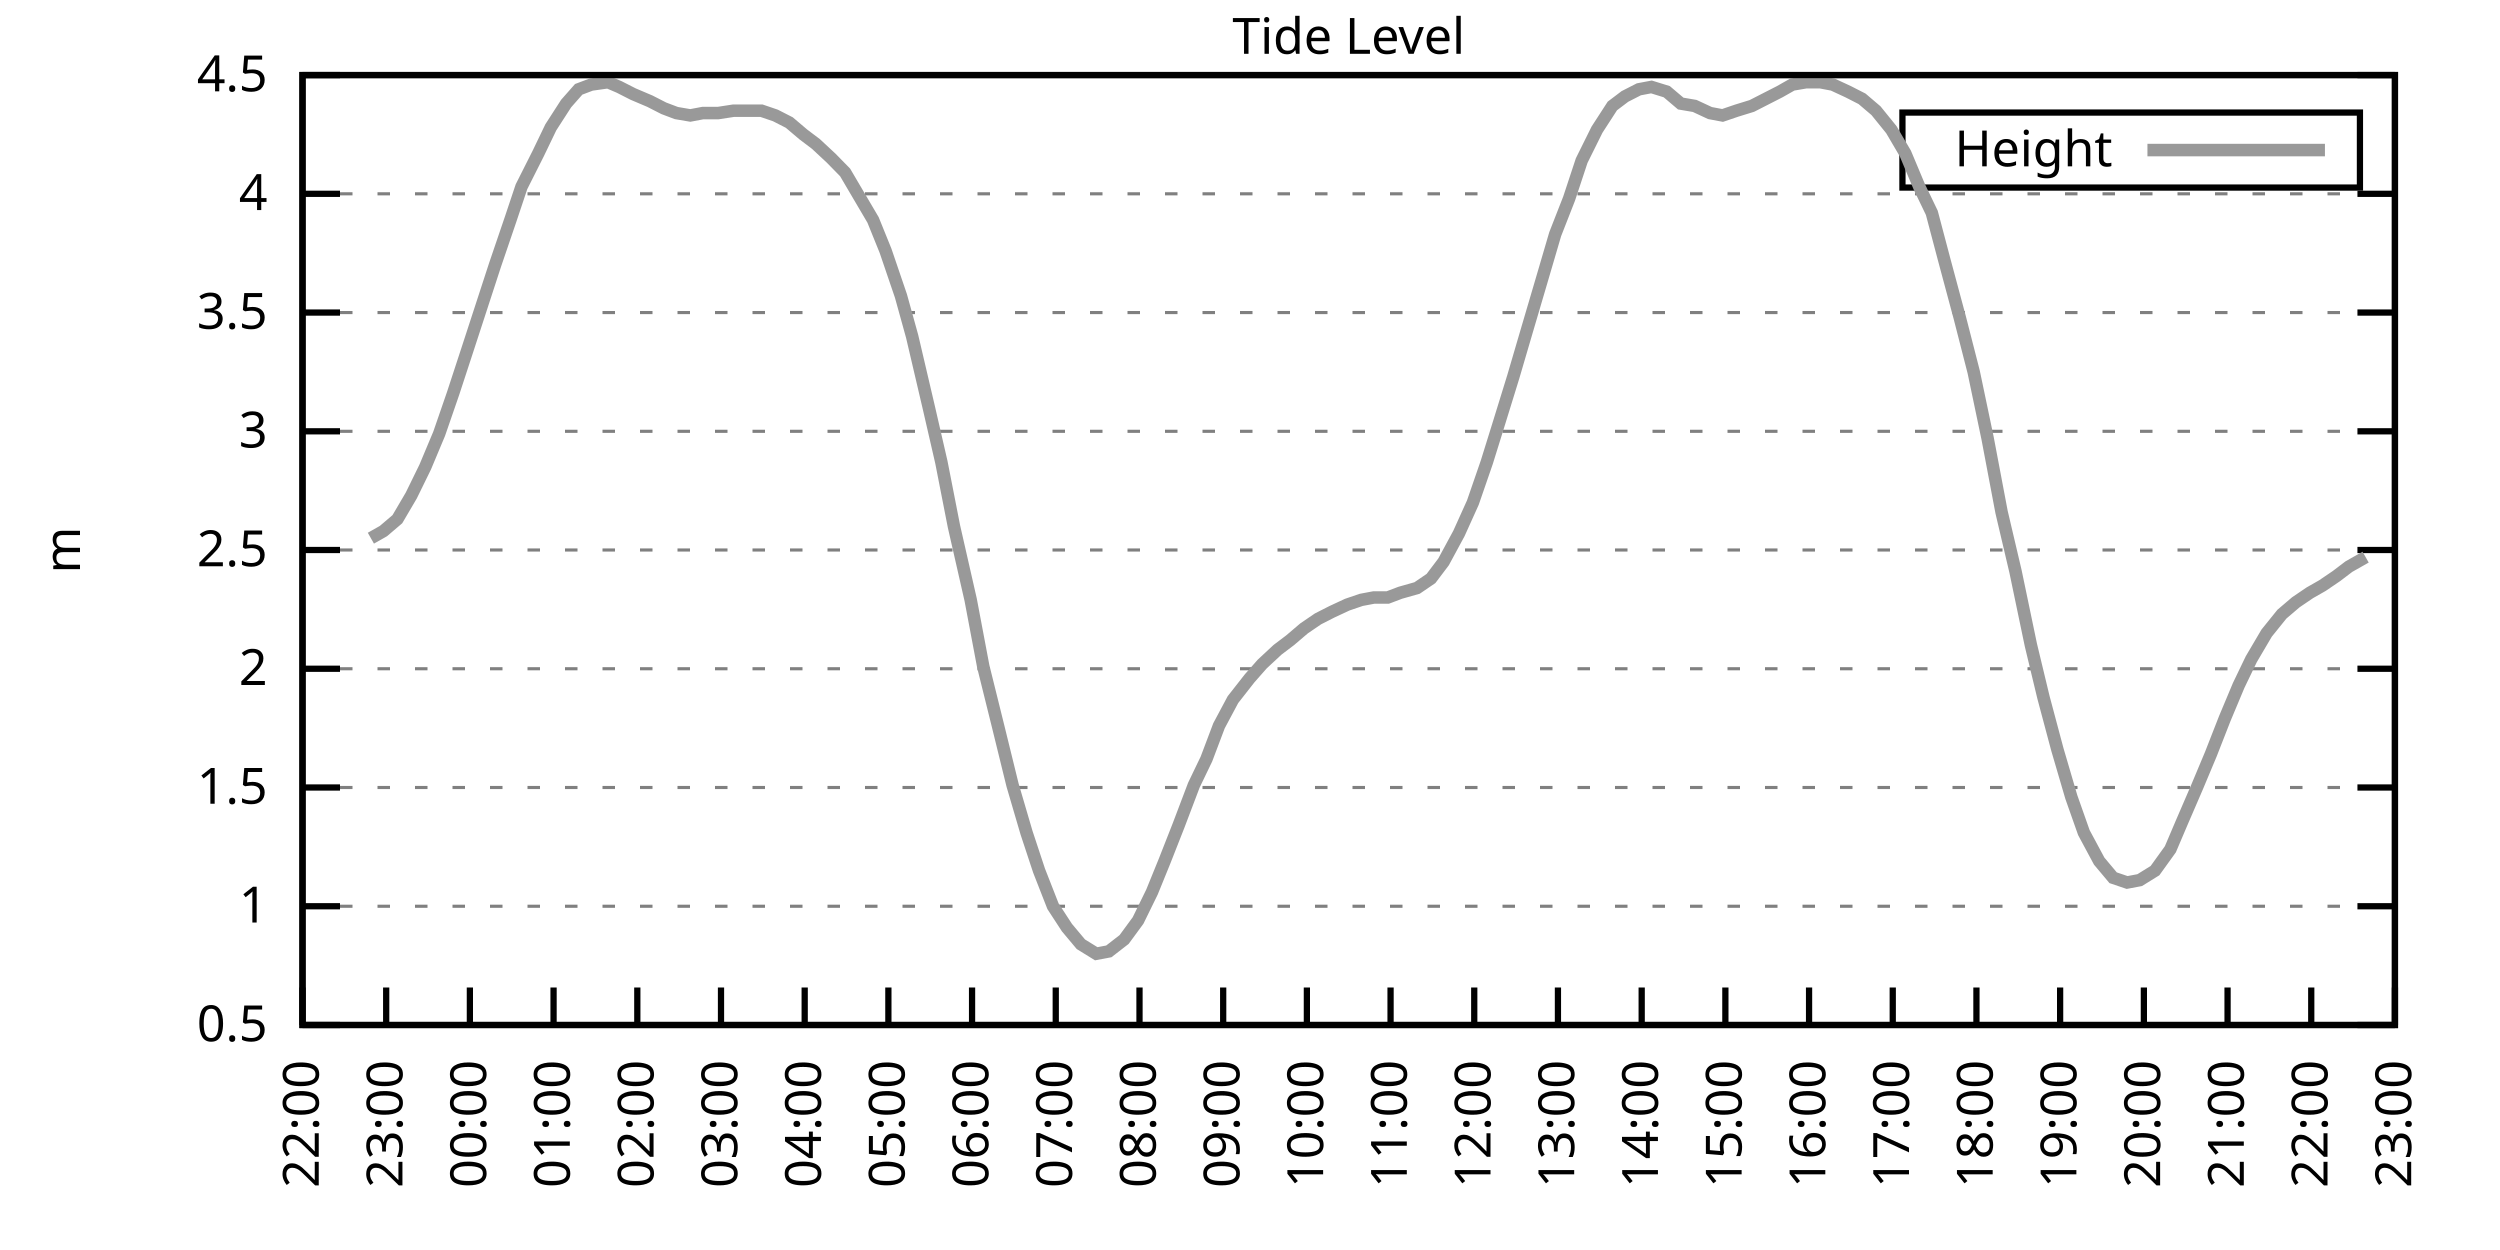
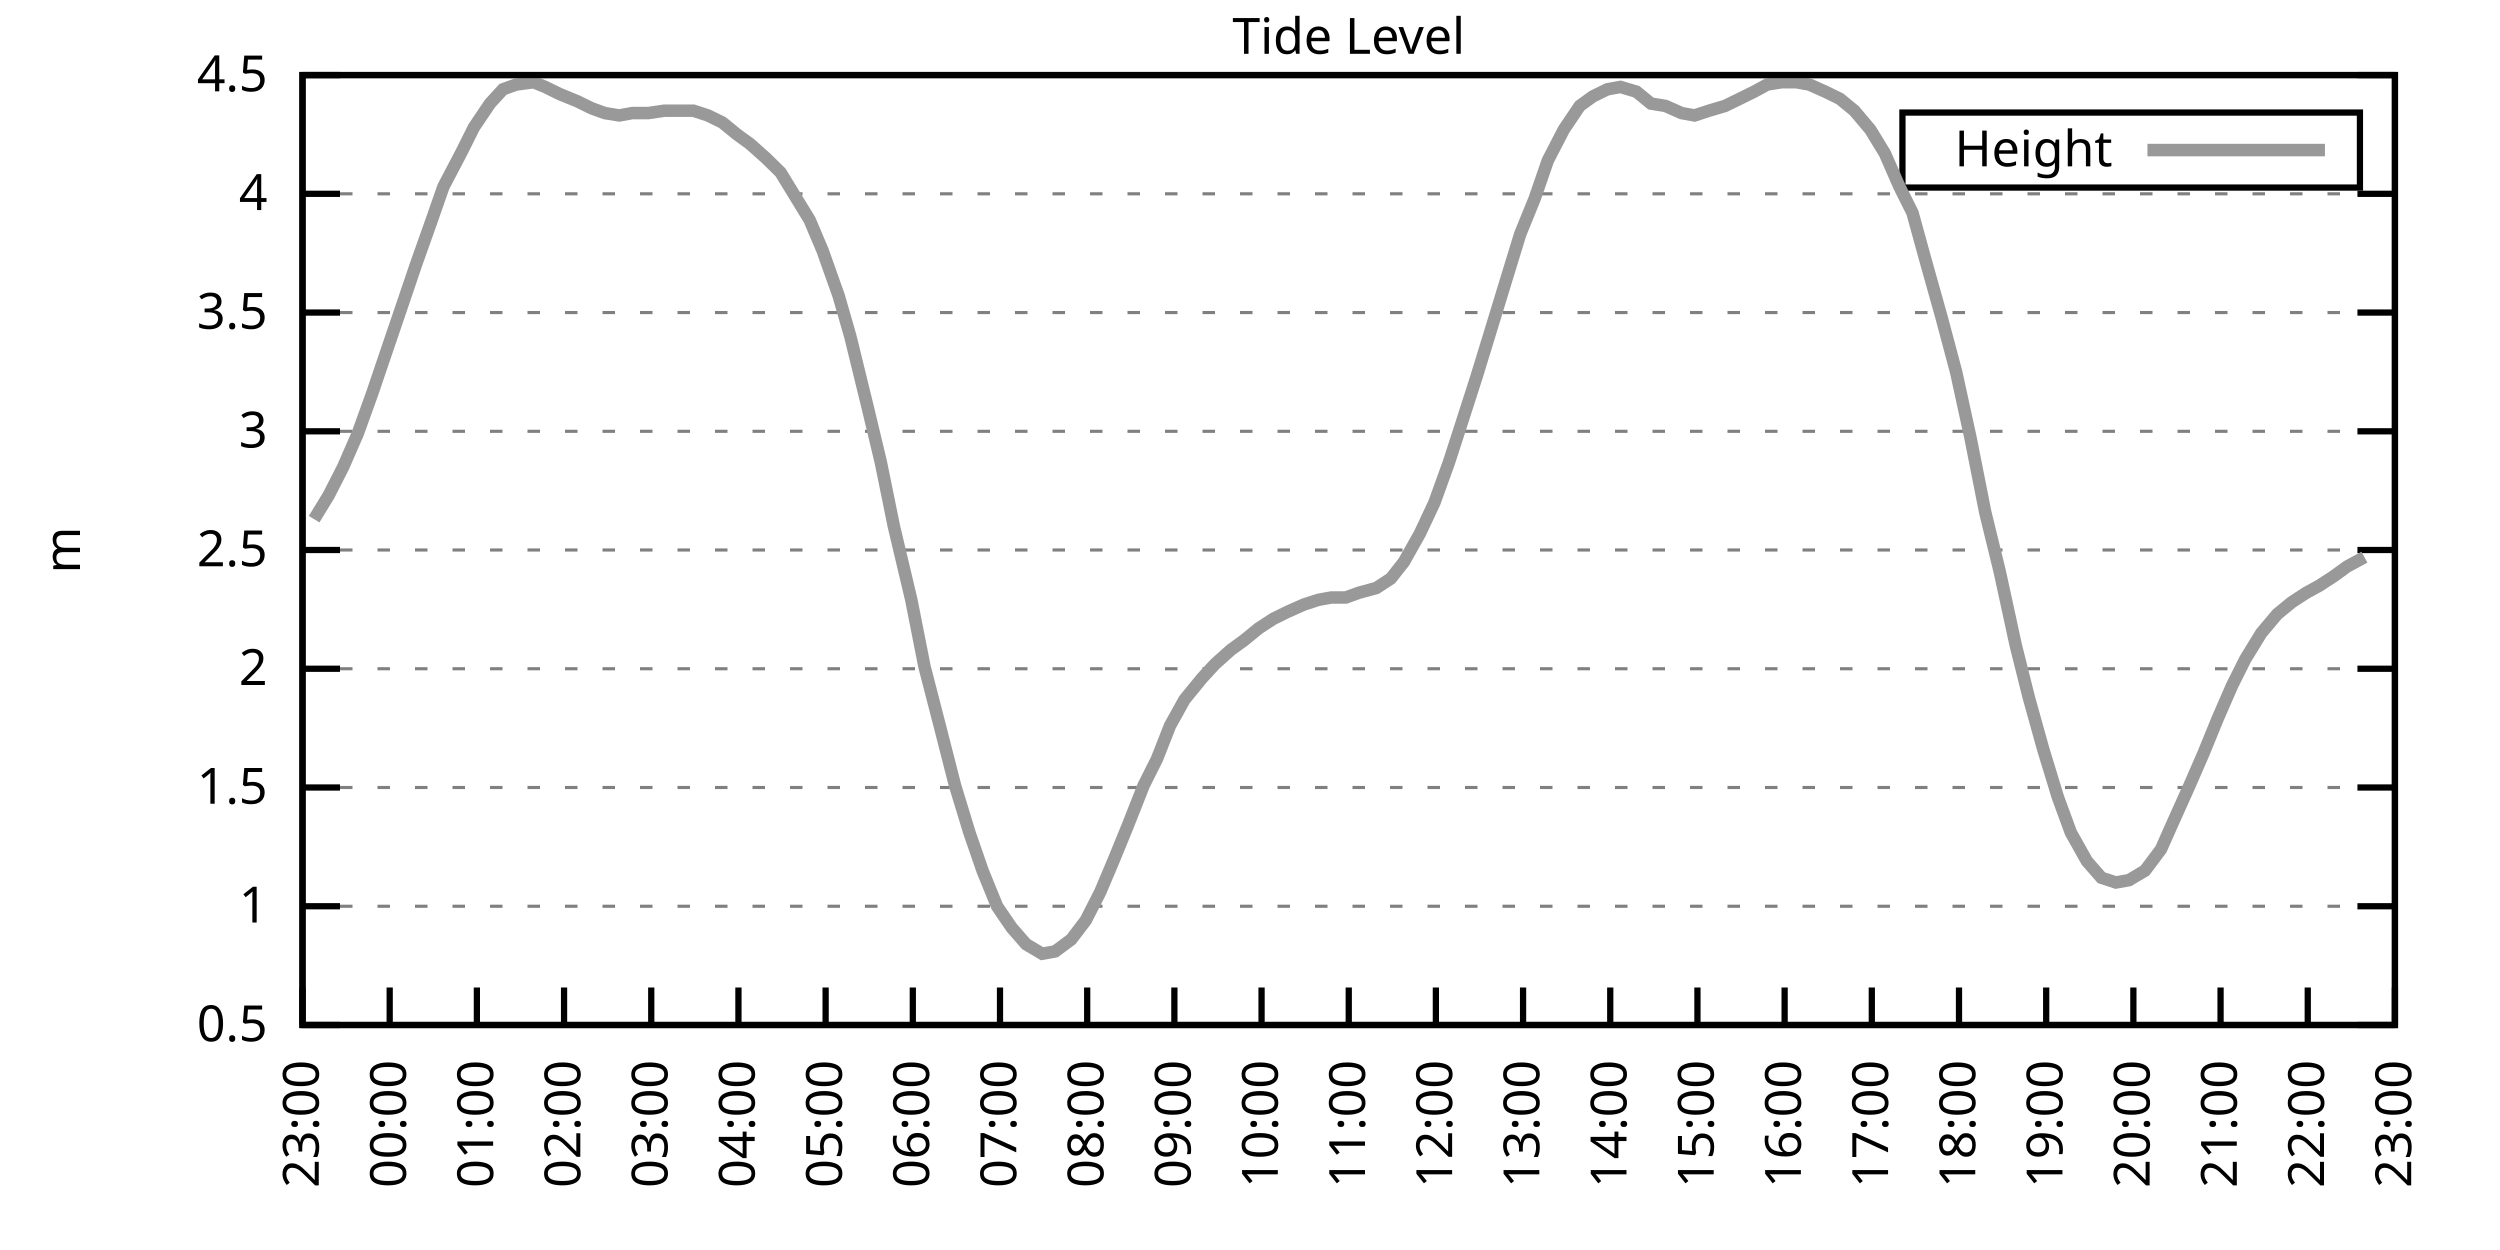
<svg xmlns="http://www.w3.org/2000/svg" xmlns:xlink="http://www.w3.org/1999/xlink" width="400" height="200" viewBox="0 0 400 200">
  <g id="gnuplot_canvas">
    <rect x="0" y="0" width="400" height="200" fill="none" />
    <defs>
      <circle id="gpDot" r="0.5" stroke-width="0.5" stroke="currentColor" />
      <path id="gpPt0" stroke-width="0.333" stroke="currentColor" d="M-1,0 h2 M0,-1 v2" />
      <path id="gpPt1" stroke-width="0.333" stroke="currentColor" d="M-1,-1 L1,1 M1,-1 L-1,1" />
      <path id="gpPt2" stroke-width="0.333" stroke="currentColor" d="M-1,0 L1,0 M0,-1 L0,1 M-1,-1 L1,1 M-1,1 L1,-1" />
      <rect id="gpPt3" stroke-width="0.333" stroke="currentColor" x="-1" y="-1" width="2" height="2" />
      <rect id="gpPt4" stroke-width="0.333" stroke="currentColor" fill="currentColor" x="-1" y="-1" width="2" height="2" />
      <circle id="gpPt5" stroke-width="0.333" stroke="currentColor" cx="0" cy="0" r="1" />
      <use xlink:href="#gpPt5" id="gpPt6" fill="currentColor" stroke="none" />
      <path id="gpPt7" stroke-width="0.333" stroke="currentColor" d="M0,-1.33 L-1.33,0.67 L1.33,0.67 z" />
      <use xlink:href="#gpPt7" id="gpPt8" fill="currentColor" stroke="none" />
      <use xlink:href="#gpPt7" id="gpPt9" stroke="currentColor" transform="rotate(180)" />
      <use xlink:href="#gpPt9" id="gpPt10" fill="currentColor" stroke="none" />
      <use xlink:href="#gpPt3" id="gpPt11" stroke="currentColor" transform="rotate(45)" />
      <use xlink:href="#gpPt11" id="gpPt12" fill="currentColor" stroke="none" />
      <path id="gpPt13" stroke-width="0.333" stroke="currentColor" d="M0,1.330 L1.265,0.411 L0.782,-1.067 L-0.782,-1.076 L-1.265,0.411 z" />
      <use xlink:href="#gpPt13" id="gpPt14" fill="currentColor" stroke="none" />
      <filter id="textbox" filterUnits="objectBoundingBox" x="0" y="0" height="1" width="1">
        <feFlood flood-color="white" flood-opacity="1" result="bgnd" />
        <feComposite in="SourceGraphic" in2="bgnd" operator="atop" />
      </filter>
      <filter id="greybox" filterUnits="objectBoundingBox" x="0" y="0" height="1" width="1">
        <feFlood flood-color="lightgrey" flood-opacity="1" result="grey" />
        <feComposite in="SourceGraphic" in2="grey" operator="atop" />
      </filter>
    </defs>
    <g fill="none" color="white" stroke="currentColor" stroke-width="1.00" stroke-linecap="butt" stroke-linejoin="miter">
</g>
    <g fill="none" color="black" stroke="currentColor" stroke-width="1.00" stroke-linecap="butt" stroke-linejoin="miter">
      <g stroke="none" shape-rendering="crispEdges">
        <polygon fill="rgb(255, 255, 255)" points="48.40,164.00 383.18,164.00 383.18,12.02 48.40,12.02 " />
      </g>
    </g>
    <g fill="none" color="black" stroke="currentColor" stroke-width="1.00" stroke-linecap="butt" stroke-linejoin="miter">
</g>
    <g fill="none" color="black" stroke="black" stroke-width="0.50" stroke-linecap="butt" stroke-linejoin="miter">
</g>
    <g fill="none" color="gray" stroke="currentColor" stroke-width="0.50" stroke-linecap="butt" stroke-linejoin="miter">
      <path stroke="gray" stroke-dasharray="2,4" class="gridline" d="M48.40,164.00 L383.19,164.00  " />
    </g>
    <g fill="none" color="gray" stroke="gray" stroke-width="1.00" stroke-linecap="butt" stroke-linejoin="miter">
</g>
    <g fill="none" color="black" stroke="currentColor" stroke-width="1.00" stroke-linecap="butt" stroke-linejoin="miter">
      <path stroke="black" d="M48.40,164.00 L54.40,164.00 M383.19,164.00 L377.19,164.00  " />
      <g transform="translate(42.80,166.60)" stroke="none" fill="black" font-family="Sans" font-size="8.00" text-anchor="end">
        <text>
          <tspan font-family="Sans"> 0.5</tspan>
        </text>
      </g>
    </g>
    <g fill="none" color="black" stroke="currentColor" stroke-width="1.00" stroke-linecap="butt" stroke-linejoin="miter">
</g>
    <g fill="none" color="black" stroke="black" stroke-width="0.50" stroke-linecap="butt" stroke-linejoin="miter">
</g>
    <g fill="none" color="gray" stroke="currentColor" stroke-width="0.50" stroke-linecap="butt" stroke-linejoin="miter">
      <path stroke="gray" stroke-dasharray="2,4" class="gridline" d="M48.40,145.00 L383.19,145.00  " />
    </g>
    <g fill="none" color="gray" stroke="gray" stroke-width="1.00" stroke-linecap="butt" stroke-linejoin="miter">
</g>
    <g fill="none" color="black" stroke="currentColor" stroke-width="1.00" stroke-linecap="butt" stroke-linejoin="miter">
      <path stroke="black" d="M48.40,145.00 L54.40,145.00 M383.19,145.00 L377.19,145.00  " />
      <g transform="translate(42.80,147.60)" stroke="none" fill="black" font-family="Sans" font-size="8.00" text-anchor="end">
        <text>
          <tspan font-family="Sans"> 1</tspan>
        </text>
      </g>
    </g>
    <g fill="none" color="black" stroke="currentColor" stroke-width="1.00" stroke-linecap="butt" stroke-linejoin="miter">
</g>
    <g fill="none" color="black" stroke="black" stroke-width="0.50" stroke-linecap="butt" stroke-linejoin="miter">
</g>
    <g fill="none" color="gray" stroke="currentColor" stroke-width="0.50" stroke-linecap="butt" stroke-linejoin="miter">
      <path stroke="gray" stroke-dasharray="2,4" class="gridline" d="M48.40,126.00 L383.19,126.00  " />
    </g>
    <g fill="none" color="gray" stroke="gray" stroke-width="1.00" stroke-linecap="butt" stroke-linejoin="miter">
</g>
    <g fill="none" color="black" stroke="currentColor" stroke-width="1.00" stroke-linecap="butt" stroke-linejoin="miter">
      <path stroke="black" d="M48.40,126.00 L54.40,126.00 M383.19,126.00 L377.19,126.00  " />
      <g transform="translate(42.80,128.60)" stroke="none" fill="black" font-family="Sans" font-size="8.00" text-anchor="end">
        <text>
          <tspan font-family="Sans"> 1.5</tspan>
        </text>
      </g>
    </g>
    <g fill="none" color="black" stroke="currentColor" stroke-width="1.00" stroke-linecap="butt" stroke-linejoin="miter">
</g>
    <g fill="none" color="black" stroke="black" stroke-width="0.50" stroke-linecap="butt" stroke-linejoin="miter">
</g>
    <g fill="none" color="gray" stroke="currentColor" stroke-width="0.50" stroke-linecap="butt" stroke-linejoin="miter">
      <path stroke="gray" stroke-dasharray="2,4" class="gridline" d="M48.40,107.00 L383.19,107.00  " />
    </g>
    <g fill="none" color="gray" stroke="gray" stroke-width="1.00" stroke-linecap="butt" stroke-linejoin="miter">
</g>
    <g fill="none" color="black" stroke="currentColor" stroke-width="1.00" stroke-linecap="butt" stroke-linejoin="miter">
      <path stroke="black" d="M48.40,107.00 L54.40,107.00 M383.19,107.00 L377.19,107.00  " />
      <g transform="translate(42.80,109.60)" stroke="none" fill="black" font-family="Sans" font-size="8.00" text-anchor="end">
        <text>
          <tspan font-family="Sans"> 2</tspan>
        </text>
      </g>
    </g>
    <g fill="none" color="black" stroke="currentColor" stroke-width="1.00" stroke-linecap="butt" stroke-linejoin="miter">
</g>
    <g fill="none" color="black" stroke="black" stroke-width="0.50" stroke-linecap="butt" stroke-linejoin="miter">
</g>
    <g fill="none" color="gray" stroke="currentColor" stroke-width="0.50" stroke-linecap="butt" stroke-linejoin="miter">
      <path stroke="gray" stroke-dasharray="2,4" class="gridline" d="M48.40,88.00 L383.19,88.00  " />
    </g>
    <g fill="none" color="gray" stroke="gray" stroke-width="1.00" stroke-linecap="butt" stroke-linejoin="miter">
</g>
    <g fill="none" color="black" stroke="currentColor" stroke-width="1.00" stroke-linecap="butt" stroke-linejoin="miter">
      <path stroke="black" d="M48.40,88.00 L54.40,88.00 M383.19,88.00 L377.19,88.00  " />
      <g transform="translate(42.80,90.60)" stroke="none" fill="black" font-family="Sans" font-size="8.00" text-anchor="end">
        <text>
          <tspan font-family="Sans"> 2.5</tspan>
        </text>
      </g>
    </g>
    <g fill="none" color="black" stroke="currentColor" stroke-width="1.00" stroke-linecap="butt" stroke-linejoin="miter">
</g>
    <g fill="none" color="black" stroke="black" stroke-width="0.50" stroke-linecap="butt" stroke-linejoin="miter">
</g>
    <g fill="none" color="gray" stroke="currentColor" stroke-width="0.50" stroke-linecap="butt" stroke-linejoin="miter">
      <path stroke="gray" stroke-dasharray="2,4" class="gridline" d="M48.40,69.01 L383.19,69.01  " />
    </g>
    <g fill="none" color="gray" stroke="gray" stroke-width="1.00" stroke-linecap="butt" stroke-linejoin="miter">
</g>
    <g fill="none" color="black" stroke="currentColor" stroke-width="1.00" stroke-linecap="butt" stroke-linejoin="miter">
      <path stroke="black" d="M48.40,69.01 L54.40,69.01 M383.19,69.01 L377.19,69.01  " />
      <g transform="translate(42.80,71.61)" stroke="none" fill="black" font-family="Sans" font-size="8.00" text-anchor="end">
        <text>
          <tspan font-family="Sans"> 3</tspan>
        </text>
      </g>
    </g>
    <g fill="none" color="black" stroke="currentColor" stroke-width="1.00" stroke-linecap="butt" stroke-linejoin="miter">
</g>
    <g fill="none" color="black" stroke="black" stroke-width="0.50" stroke-linecap="butt" stroke-linejoin="miter">
</g>
    <g fill="none" color="gray" stroke="currentColor" stroke-width="0.50" stroke-linecap="butt" stroke-linejoin="miter">
      <path stroke="gray" stroke-dasharray="2,4" class="gridline" d="M48.40,50.01 L383.19,50.01  " />
    </g>
    <g fill="none" color="gray" stroke="gray" stroke-width="1.00" stroke-linecap="butt" stroke-linejoin="miter">
</g>
    <g fill="none" color="black" stroke="currentColor" stroke-width="1.00" stroke-linecap="butt" stroke-linejoin="miter">
      <path stroke="black" d="M48.40,50.01 L54.40,50.01 M383.19,50.01 L377.19,50.01  " />
      <g transform="translate(42.80,52.61)" stroke="none" fill="black" font-family="Sans" font-size="8.00" text-anchor="end">
        <text>
          <tspan font-family="Sans"> 3.5</tspan>
        </text>
      </g>
    </g>
    <g fill="none" color="black" stroke="currentColor" stroke-width="1.00" stroke-linecap="butt" stroke-linejoin="miter">
</g>
    <g fill="none" color="black" stroke="black" stroke-width="0.50" stroke-linecap="butt" stroke-linejoin="miter">
</g>
    <g fill="none" color="gray" stroke="currentColor" stroke-width="0.50" stroke-linecap="butt" stroke-linejoin="miter">
      <path stroke="gray" stroke-dasharray="2,4" class="gridline" d="M48.40,31.01 L383.19,31.01  " />
    </g>
    <g fill="none" color="gray" stroke="gray" stroke-width="1.00" stroke-linecap="butt" stroke-linejoin="miter">
</g>
    <g fill="none" color="black" stroke="currentColor" stroke-width="1.00" stroke-linecap="butt" stroke-linejoin="miter">
      <path stroke="black" d="M48.40,31.01 L54.40,31.01 M383.19,31.01 L377.19,31.01  " />
      <g transform="translate(42.80,33.61)" stroke="none" fill="black" font-family="Sans" font-size="8.00" text-anchor="end">
        <text>
          <tspan font-family="Sans"> 4</tspan>
        </text>
      </g>
    </g>
    <g fill="none" color="black" stroke="currentColor" stroke-width="1.00" stroke-linecap="butt" stroke-linejoin="miter">
</g>
    <g fill="none" color="black" stroke="black" stroke-width="0.50" stroke-linecap="butt" stroke-linejoin="miter">
</g>
    <g fill="none" color="gray" stroke="currentColor" stroke-width="0.50" stroke-linecap="butt" stroke-linejoin="miter">
      <path stroke="gray" stroke-dasharray="2,4" class="gridline" d="M48.40,12.01 L383.19,12.01  " />
    </g>
    <g fill="none" color="gray" stroke="gray" stroke-width="1.00" stroke-linecap="butt" stroke-linejoin="miter">
</g>
    <g fill="none" color="black" stroke="currentColor" stroke-width="1.00" stroke-linecap="butt" stroke-linejoin="miter">
      <path stroke="black" d="M48.40,12.01 L54.40,12.01 M383.19,12.01 L377.19,12.01  " />
      <g transform="translate(42.80,14.61)" stroke="none" fill="black" font-family="Sans" font-size="8.00" text-anchor="end">
        <text>
          <tspan font-family="Sans"> 4.5</tspan>
        </text>
      </g>
    </g>
    <g fill="none" color="black" stroke="currentColor" stroke-width="1.00" stroke-linecap="butt" stroke-linejoin="miter">
      <path stroke="black" d="M48.40,164.00 L48.40,158.00  " />
      <g transform="translate(51.00,169.60) rotate(270.00)" stroke="none" fill="black" font-family="Sans" font-size="8.00" text-anchor="end">
        <text>
-           <tspan font-family="Sans">22:00</tspan>
-         </text>
-       </g>
-     </g>
-     <g fill="none" color="black" stroke="currentColor" stroke-width="1.00" stroke-linecap="butt" stroke-linejoin="miter">
-       <path stroke="black" d="M61.79,164.00 L61.79,158.00  " />
-       <g transform="translate(64.39,169.60) rotate(270.00)" stroke="none" fill="black" font-family="Sans" font-size="8.00" text-anchor="end">
-         <text>
          <tspan font-family="Sans">23:00</tspan>
        </text>
      </g>
    </g>
    <g fill="none" color="black" stroke="currentColor" stroke-width="1.00" stroke-linecap="butt" stroke-linejoin="miter">
-       <path stroke="black" d="M75.18,164.00 L75.18,158.00  " />
-       <g transform="translate(77.78,169.60) rotate(270.00)" stroke="none" fill="black" font-family="Sans" font-size="8.00" text-anchor="end">
+       <path stroke="black" d="M62.35,164.00 L62.35,158.00  " />
+       <g transform="translate(64.95,169.60) rotate(270.00)" stroke="none" fill="black" font-family="Sans" font-size="8.00" text-anchor="end">
        <text>
          <tspan font-family="Sans">00:00</tspan>
        </text>
      </g>
    </g>
    <g fill="none" color="black" stroke="currentColor" stroke-width="1.00" stroke-linecap="butt" stroke-linejoin="miter">
-       <path stroke="black" d="M88.57,164.00 L88.57,158.00  " />
-       <g transform="translate(91.17,169.60) rotate(270.00)" stroke="none" fill="black" font-family="Sans" font-size="8.00" text-anchor="end">
+       <path stroke="black" d="M76.30,164.00 L76.30,158.00  " />
+       <g transform="translate(78.90,169.60) rotate(270.00)" stroke="none" fill="black" font-family="Sans" font-size="8.00" text-anchor="end">
        <text>
          <tspan font-family="Sans">01:00</tspan>
        </text>
      </g>
    </g>
    <g fill="none" color="black" stroke="currentColor" stroke-width="1.00" stroke-linecap="butt" stroke-linejoin="miter">
-       <path stroke="black" d="M101.97,164.00 L101.97,158.00  " />
-       <g transform="translate(104.57,169.60) rotate(270.00)" stroke="none" fill="black" font-family="Sans" font-size="8.00" text-anchor="end">
+       <path stroke="black" d="M90.25,164.00 L90.25,158.00  " />
+       <g transform="translate(92.85,169.60) rotate(270.00)" stroke="none" fill="black" font-family="Sans" font-size="8.00" text-anchor="end">
        <text>
          <tspan font-family="Sans">02:00</tspan>
        </text>
      </g>
    </g>
    <g fill="none" color="black" stroke="currentColor" stroke-width="1.00" stroke-linecap="butt" stroke-linejoin="miter">
-       <path stroke="black" d="M115.36,164.00 L115.36,158.00  " />
-       <g transform="translate(117.96,169.60) rotate(270.00)" stroke="none" fill="black" font-family="Sans" font-size="8.00" text-anchor="end">
+       <path stroke="black" d="M104.20,164.00 L104.20,158.00  " />
+       <g transform="translate(106.80,169.60) rotate(270.00)" stroke="none" fill="black" font-family="Sans" font-size="8.00" text-anchor="end">
        <text>
          <tspan font-family="Sans">03:00</tspan>
        </text>
      </g>
    </g>
    <g fill="none" color="black" stroke="currentColor" stroke-width="1.00" stroke-linecap="butt" stroke-linejoin="miter">
-       <path stroke="black" d="M128.75,164.00 L128.75,158.00  " />
-       <g transform="translate(131.35,169.60) rotate(270.00)" stroke="none" fill="black" font-family="Sans" font-size="8.00" text-anchor="end">
+       <path stroke="black" d="M118.15,164.00 L118.15,158.00  " />
+       <g transform="translate(120.75,169.60) rotate(270.00)" stroke="none" fill="black" font-family="Sans" font-size="8.00" text-anchor="end">
        <text>
          <tspan font-family="Sans">04:00</tspan>
        </text>
      </g>
    </g>
    <g fill="none" color="black" stroke="currentColor" stroke-width="1.00" stroke-linecap="butt" stroke-linejoin="miter">
-       <path stroke="black" d="M142.14,164.00 L142.14,158.00  " />
-       <g transform="translate(144.74,169.60) rotate(270.00)" stroke="none" fill="black" font-family="Sans" font-size="8.00" text-anchor="end">
+       <path stroke="black" d="M132.10,164.00 L132.10,158.00  " />
+       <g transform="translate(134.70,169.60) rotate(270.00)" stroke="none" fill="black" font-family="Sans" font-size="8.00" text-anchor="end">
        <text>
          <tspan font-family="Sans">05:00</tspan>
        </text>
      </g>
    </g>
    <g fill="none" color="black" stroke="currentColor" stroke-width="1.00" stroke-linecap="butt" stroke-linejoin="miter">
-       <path stroke="black" d="M155.53,164.00 L155.53,158.00  " />
-       <g transform="translate(158.13,169.60) rotate(270.00)" stroke="none" fill="black" font-family="Sans" font-size="8.00" text-anchor="end">
+       <path stroke="black" d="M146.05,164.00 L146.05,158.00  " />
+       <g transform="translate(148.65,169.60) rotate(270.00)" stroke="none" fill="black" font-family="Sans" font-size="8.00" text-anchor="end">
        <text>
          <tspan font-family="Sans">06:00</tspan>
        </text>
      </g>
    </g>
    <g fill="none" color="black" stroke="currentColor" stroke-width="1.00" stroke-linecap="butt" stroke-linejoin="miter">
-       <path stroke="black" d="M168.92,164.00 L168.92,158.00  " />
-       <g transform="translate(171.52,169.60) rotate(270.00)" stroke="none" fill="black" font-family="Sans" font-size="8.00" text-anchor="end">
+       <path stroke="black" d="M160.00,164.00 L160.00,158.00  " />
+       <g transform="translate(162.60,169.60) rotate(270.00)" stroke="none" fill="black" font-family="Sans" font-size="8.00" text-anchor="end">
        <text>
          <tspan font-family="Sans">07:00</tspan>
        </text>
      </g>
    </g>
    <g fill="none" color="black" stroke="currentColor" stroke-width="1.00" stroke-linecap="butt" stroke-linejoin="miter">
-       <path stroke="black" d="M182.32,164.00 L182.32,158.00  " />
-       <g transform="translate(184.92,169.60) rotate(270.00)" stroke="none" fill="black" font-family="Sans" font-size="8.00" text-anchor="end">
+       <path stroke="black" d="M173.95,164.00 L173.95,158.00  " />
+       <g transform="translate(176.55,169.60) rotate(270.00)" stroke="none" fill="black" font-family="Sans" font-size="8.00" text-anchor="end">
        <text>
          <tspan font-family="Sans">08:00</tspan>
        </text>
      </g>
    </g>
    <g fill="none" color="black" stroke="currentColor" stroke-width="1.00" stroke-linecap="butt" stroke-linejoin="miter">
-       <path stroke="black" d="M195.71,164.00 L195.71,158.00  " />
-       <g transform="translate(198.31,169.60) rotate(270.00)" stroke="none" fill="black" font-family="Sans" font-size="8.00" text-anchor="end">
+       <path stroke="black" d="M187.90,164.00 L187.90,158.00  " />
+       <g transform="translate(190.50,169.60) rotate(270.00)" stroke="none" fill="black" font-family="Sans" font-size="8.00" text-anchor="end">
        <text>
          <tspan font-family="Sans">09:00</tspan>
        </text>
      </g>
    </g>
    <g fill="none" color="black" stroke="currentColor" stroke-width="1.00" stroke-linecap="butt" stroke-linejoin="miter">
-       <path stroke="black" d="M209.10,164.00 L209.10,158.00  " />
-       <g transform="translate(211.70,169.60) rotate(270.00)" stroke="none" fill="black" font-family="Sans" font-size="8.00" text-anchor="end">
+       <path stroke="black" d="M201.85,164.00 L201.85,158.00  " />
+       <g transform="translate(204.45,169.60) rotate(270.00)" stroke="none" fill="black" font-family="Sans" font-size="8.00" text-anchor="end">
        <text>
          <tspan font-family="Sans">10:00</tspan>
        </text>
      </g>
    </g>
    <g fill="none" color="black" stroke="currentColor" stroke-width="1.00" stroke-linecap="butt" stroke-linejoin="miter">
-       <path stroke="black" d="M222.49,164.00 L222.49,158.00  " />
-       <g transform="translate(225.09,169.60) rotate(270.00)" stroke="none" fill="black" font-family="Sans" font-size="8.00" text-anchor="end">
+       <path stroke="black" d="M215.80,164.00 L215.80,158.00  " />
+       <g transform="translate(218.40,169.60) rotate(270.00)" stroke="none" fill="black" font-family="Sans" font-size="8.00" text-anchor="end">
        <text>
          <tspan font-family="Sans">11:00</tspan>
        </text>
      </g>
    </g>
    <g fill="none" color="black" stroke="currentColor" stroke-width="1.00" stroke-linecap="butt" stroke-linejoin="miter">
-       <path stroke="black" d="M235.88,164.00 L235.88,158.00  " />
-       <g transform="translate(238.48,169.60) rotate(270.00)" stroke="none" fill="black" font-family="Sans" font-size="8.00" text-anchor="end">
+       <path stroke="black" d="M229.74,164.00 L229.74,158.00  " />
+       <g transform="translate(232.34,169.60) rotate(270.00)" stroke="none" fill="black" font-family="Sans" font-size="8.00" text-anchor="end">
        <text>
          <tspan font-family="Sans">12:00</tspan>
        </text>
      </g>
    </g>
    <g fill="none" color="black" stroke="currentColor" stroke-width="1.00" stroke-linecap="butt" stroke-linejoin="miter">
-       <path stroke="black" d="M249.27,164.00 L249.27,158.00  " />
-       <g transform="translate(251.87,169.60) rotate(270.00)" stroke="none" fill="black" font-family="Sans" font-size="8.00" text-anchor="end">
+       <path stroke="black" d="M243.69,164.00 L243.69,158.00  " />
+       <g transform="translate(246.29,169.60) rotate(270.00)" stroke="none" fill="black" font-family="Sans" font-size="8.00" text-anchor="end">
        <text>
          <tspan font-family="Sans">13:00</tspan>
        </text>
      </g>
    </g>
    <g fill="none" color="black" stroke="currentColor" stroke-width="1.00" stroke-linecap="butt" stroke-linejoin="miter">
-       <path stroke="black" d="M262.67,164.00 L262.67,158.00  " />
-       <g transform="translate(265.27,169.60) rotate(270.00)" stroke="none" fill="black" font-family="Sans" font-size="8.00" text-anchor="end">
+       <path stroke="black" d="M257.64,164.00 L257.64,158.00  " />
+       <g transform="translate(260.24,169.60) rotate(270.00)" stroke="none" fill="black" font-family="Sans" font-size="8.00" text-anchor="end">
        <text>
          <tspan font-family="Sans">14:00</tspan>
        </text>
      </g>
    </g>
    <g fill="none" color="black" stroke="currentColor" stroke-width="1.00" stroke-linecap="butt" stroke-linejoin="miter">
-       <path stroke="black" d="M276.06,164.00 L276.06,158.00  " />
-       <g transform="translate(278.66,169.60) rotate(270.00)" stroke="none" fill="black" font-family="Sans" font-size="8.00" text-anchor="end">
+       <path stroke="black" d="M271.59,164.00 L271.59,158.00  " />
+       <g transform="translate(274.19,169.60) rotate(270.00)" stroke="none" fill="black" font-family="Sans" font-size="8.00" text-anchor="end">
        <text>
          <tspan font-family="Sans">15:00</tspan>
        </text>
      </g>
    </g>
    <g fill="none" color="black" stroke="currentColor" stroke-width="1.00" stroke-linecap="butt" stroke-linejoin="miter">
-       <path stroke="black" d="M289.45,164.00 L289.45,158.00  " />
-       <g transform="translate(292.05,169.60) rotate(270.00)" stroke="none" fill="black" font-family="Sans" font-size="8.00" text-anchor="end">
+       <path stroke="black" d="M285.54,164.00 L285.54,158.00  " />
+       <g transform="translate(288.14,169.60) rotate(270.00)" stroke="none" fill="black" font-family="Sans" font-size="8.00" text-anchor="end">
        <text>
          <tspan font-family="Sans">16:00</tspan>
        </text>
      </g>
    </g>
    <g fill="none" color="black" stroke="currentColor" stroke-width="1.00" stroke-linecap="butt" stroke-linejoin="miter">
-       <path stroke="black" d="M302.84,164.00 L302.84,158.00  " />
-       <g transform="translate(305.44,169.60) rotate(270.00)" stroke="none" fill="black" font-family="Sans" font-size="8.00" text-anchor="end">
+       <path stroke="black" d="M299.49,164.00 L299.49,158.00  " />
+       <g transform="translate(302.09,169.60) rotate(270.00)" stroke="none" fill="black" font-family="Sans" font-size="8.00" text-anchor="end">
        <text>
          <tspan font-family="Sans">17:00</tspan>
        </text>
      </g>
    </g>
    <g fill="none" color="black" stroke="currentColor" stroke-width="1.00" stroke-linecap="butt" stroke-linejoin="miter">
-       <path stroke="black" d="M316.23,164.00 L316.23,158.00  " />
-       <g transform="translate(318.83,169.60) rotate(270.00)" stroke="none" fill="black" font-family="Sans" font-size="8.00" text-anchor="end">
+       <path stroke="black" d="M313.44,164.00 L313.44,158.00  " />
+       <g transform="translate(316.04,169.60) rotate(270.00)" stroke="none" fill="black" font-family="Sans" font-size="8.00" text-anchor="end">
        <text>
          <tspan font-family="Sans">18:00</tspan>
        </text>
      </g>
    </g>
    <g fill="none" color="black" stroke="currentColor" stroke-width="1.00" stroke-linecap="butt" stroke-linejoin="miter">
-       <path stroke="black" d="M329.62,164.00 L329.62,158.00  " />
-       <g transform="translate(332.22,169.60) rotate(270.00)" stroke="none" fill="black" font-family="Sans" font-size="8.00" text-anchor="end">
+       <path stroke="black" d="M327.39,164.00 L327.39,158.00  " />
+       <g transform="translate(329.99,169.60) rotate(270.00)" stroke="none" fill="black" font-family="Sans" font-size="8.00" text-anchor="end">
        <text>
          <tspan font-family="Sans">19:00</tspan>
        </text>
      </g>
    </g>
    <g fill="none" color="black" stroke="currentColor" stroke-width="1.00" stroke-linecap="butt" stroke-linejoin="miter">
-       <path stroke="black" d="M343.02,164.00 L343.02,158.00  " />
-       <g transform="translate(345.62,169.60) rotate(270.00)" stroke="none" fill="black" font-family="Sans" font-size="8.00" text-anchor="end">
+       <path stroke="black" d="M341.34,164.00 L341.34,158.00  " />
+       <g transform="translate(343.94,169.60) rotate(270.00)" stroke="none" fill="black" font-family="Sans" font-size="8.00" text-anchor="end">
        <text>
          <tspan font-family="Sans">20:00</tspan>
        </text>
      </g>
    </g>
    <g fill="none" color="black" stroke="currentColor" stroke-width="1.00" stroke-linecap="butt" stroke-linejoin="miter">
-       <path stroke="black" d="M356.41,164.00 L356.41,158.00  " />
-       <g transform="translate(359.01,169.60) rotate(270.00)" stroke="none" fill="black" font-family="Sans" font-size="8.00" text-anchor="end">
+       <path stroke="black" d="M355.29,164.00 L355.29,158.00  " />
+       <g transform="translate(357.89,169.60) rotate(270.00)" stroke="none" fill="black" font-family="Sans" font-size="8.00" text-anchor="end">
        <text>
          <tspan font-family="Sans">21:00</tspan>
        </text>
      </g>
    </g>
    <g fill="none" color="black" stroke="currentColor" stroke-width="1.00" stroke-linecap="butt" stroke-linejoin="miter">
-       <path stroke="black" d="M369.80,164.00 L369.80,158.00  " />
-       <g transform="translate(372.40,169.60) rotate(270.00)" stroke="none" fill="black" font-family="Sans" font-size="8.00" text-anchor="end">
+       <path stroke="black" d="M369.24,164.00 L369.24,158.00  " />
+       <g transform="translate(371.84,169.60) rotate(270.00)" stroke="none" fill="black" font-family="Sans" font-size="8.00" text-anchor="end">
        <text>
          <tspan font-family="Sans">22:00</tspan>
        </text>
      </g>
    </g>
    <g fill="none" color="black" stroke="currentColor" stroke-width="1.00" stroke-linecap="butt" stroke-linejoin="miter">
      <path stroke="black" d="M383.19,164.00 L383.19,158.00  " />
      <g transform="translate(385.79,169.60) rotate(270.00)" stroke="none" fill="black" font-family="Sans" font-size="8.00" text-anchor="end">
        <text>
          <tspan font-family="Sans">23:00</tspan>
        </text>
      </g>
    </g>
    <g fill="none" color="black" stroke="currentColor" stroke-width="1.00" stroke-linecap="butt" stroke-linejoin="miter">
</g>
    <g fill="none" color="black" stroke="currentColor" stroke-width="1.00" stroke-linecap="butt" stroke-linejoin="miter">
      <path stroke="black" d="M48.40,12.01 L48.40,164.00 L383.19,164.00 L383.19,12.01 L48.40,12.01 Z  " />
    </g>
    <g fill="none" color="black" stroke="currentColor" stroke-width="1.00" stroke-linecap="butt" stroke-linejoin="miter">
</g>
    <g fill="none" color="black" stroke="currentColor" stroke-width="1.00" stroke-linecap="butt" stroke-linejoin="miter">
      <path stroke="black" d="M304.39,30.01 L304.39,18.01 L377.59,18.01 L377.59,30.01 L304.39,30.01 Z  " />
    </g>
    <g id="Tide_level_plot_1">
      <g fill="none" color="white" stroke="black" stroke-width="2.00" stroke-linecap="butt" stroke-linejoin="miter">
</g>
      <g fill="none" color="black" stroke="currentColor" stroke-width="2.00" stroke-linecap="butt" stroke-linejoin="miter">
        <g transform="translate(337.99,26.61)" stroke="none" fill="black" font-family="Sans" font-size="8.00" text-anchor="end">
          <text>
            <tspan font-family="Sans">Height</tspan>
          </text>
        </g>
      </g>
      <g fill="none" color="black" stroke="currentColor" stroke-width="2.00" stroke-linecap="butt" stroke-linejoin="miter">
-         <path stroke="rgb(153, 153, 153)" d="M343.59,24.01 L371.99,24.01 M59.34,86.11 L61.35,84.97 L63.58,83.07 L65.81,79.27 L68.04,74.71 L70.27,69.39   L72.50,62.93 L74.74,56.09 L76.97,49.25 L79.20,42.41 L81.66,35.19 L83.44,29.87 L86.12,24.55 L88.13,20.37   L90.58,16.57 L92.59,14.29 L94.60,13.53 L97.28,13.15 L99.06,13.91 L101.30,15.05 L103.98,16.19 L106.21,17.33   L108.22,18.09 L110.45,18.47 L112.46,18.09 L114.91,18.09 L117.37,17.71 L119.60,17.71 L121.83,17.71 L124.06,18.47   L126.29,19.61 L128.53,21.51 L130.54,23.03 L132.99,25.31 L135.22,27.59 L137.23,31.01 L139.69,35.19 L141.69,40.13   L144.15,47.35 L145.94,53.81 L148.61,65.21 L150.62,73.95 L152.63,84.21 L155.31,95.98 L157.32,106.62 L159.77,116.50   L162.01,125.62 L164.24,133.22 L166.25,139.30 L168.48,145.00 L170.71,148.42 L172.94,151.08 L175.40,152.60 L177.41,152.22   L179.86,150.32 L182.09,147.28 L184.32,142.72 L186.33,137.78 L188.57,132.08 L191.02,125.62 L193.03,121.44 L195.04,116.12   L197.27,111.94 L199.95,108.52 L201.96,106.24 L204.41,103.96 L206.42,102.44 L208.65,100.54 L210.88,99.02 L213.12,97.88   L215.57,96.74 L217.80,95.98 L219.81,95.60 L222.04,95.60 L224.05,94.84 L226.73,94.08 L228.96,92.56 L230.97,89.90   L233.43,85.35 L235.66,80.41 L237.89,73.95 L239.90,67.49 L242.13,60.27 L244.36,52.67 L246.60,45.07 L248.83,37.47   L251.06,31.77 L253.07,25.69 L255.52,20.75 L257.98,16.95 L259.99,15.43 L262.22,14.29 L264.23,13.91 L266.68,14.67   L268.92,16.57 L271.15,16.95 L273.60,18.09 L275.61,18.47 L277.84,17.71 L280.30,16.95 L282.53,15.81 L284.76,14.67   L286.77,13.53 L289.00,13.15 L291.23,13.15 L293.24,13.53 L295.70,14.67 L297.93,15.81 L300.16,17.71 L302.62,20.75   L304.85,24.55 L307.08,29.87 L309.09,34.05 L311.10,41.65 L313.55,50.77 L315.79,59.51 L318.02,70.15 L320.25,81.93   L322.48,91.42 L324.94,103.20 L326.95,111.56 L329.18,119.92 L331.41,127.52 L333.42,133.22 L335.87,137.78 L338.10,140.44   L340.34,141.20 L342.35,140.82 L344.80,139.30 L347.26,135.88 L349.04,131.70 L351.50,126.00 L353.73,120.68 L355.96,114.98   L358.19,109.66 L360.20,105.48 L362.66,101.30 L365.11,98.26 L367.34,96.36 L369.58,94.84 L371.58,93.70 L373.82,92.18   L375.82,90.66 L378.50,89.14  " />
+         <path stroke="rgb(153, 153, 153)" d="M343.59,24.01 L371.99,24.01 M50.26,83.07 L52.58,79.27 L54.91,74.71 L57.23,69.39 L59.56,62.93 L61.88,56.09   L64.21,49.25 L66.53,42.41 L69.09,35.19 L70.95,29.87 L73.74,24.55 L75.83,20.37 L78.39,16.57 L80.48,14.29   L82.58,13.53 L85.37,13.15 L87.23,13.91 L89.55,15.05 L92.34,16.19 L94.67,17.33 L96.76,18.09 L99.08,18.47   L101.18,18.09 L103.73,18.09 L106.29,17.71 L108.62,17.71 L110.94,17.71 L113.27,18.47 L115.59,19.61 L117.92,21.51   L120.01,23.03 L122.57,25.31 L124.89,27.59 L126.98,31.01 L129.54,35.19 L131.63,40.13 L134.19,47.35 L136.05,53.81   L138.84,65.21 L140.93,73.95 L143.02,84.21 L145.81,95.98 L147.91,106.62 L150.46,116.50 L152.79,125.62 L155.11,133.22   L157.21,139.30 L159.53,145.00 L161.86,148.42 L164.18,151.08 L166.74,152.60 L168.83,152.22 L171.39,150.32 L173.71,147.28   L176.04,142.72 L178.13,137.78 L180.46,132.08 L183.01,125.62 L185.11,121.44 L187.20,116.12 L189.52,111.94 L192.31,108.52   L194.41,106.24 L196.96,103.96 L199.06,102.44 L201.38,100.54 L203.71,99.02 L206.03,97.88 L208.59,96.74 L210.91,95.98   L213.01,95.60 L215.33,95.60 L217.42,94.84 L220.21,94.08 L222.54,92.56 L224.63,89.90 L227.19,85.35 L229.51,80.41   L231.84,73.95 L233.93,67.49 L236.25,60.27 L238.58,52.67 L240.90,45.07 L243.23,37.47 L245.55,31.77 L247.65,25.69   L250.20,20.75 L252.76,16.95 L254.85,15.43 L257.18,14.29 L259.27,13.91 L261.83,14.67 L264.15,16.57 L266.48,16.95   L269.04,18.09 L271.13,18.47 L273.45,17.71 L276.01,16.95 L278.34,15.81 L280.66,14.67 L282.75,13.53 L285.08,13.15   L287.40,13.15 L289.50,13.53 L292.05,14.67 L294.38,15.81 L296.70,17.71 L299.26,20.75 L301.58,24.55 L303.91,29.87   L306.00,34.05 L308.09,41.65 L310.65,50.77 L312.98,59.51 L315.30,70.15 L317.63,81.93 L319.95,91.42 L322.51,103.20   L324.60,111.56 L326.93,119.92 L329.25,127.52 L331.34,133.22 L333.90,137.78 L336.23,140.44 L338.55,141.20 L340.64,140.82   L343.20,139.30 L345.76,135.88 L347.62,131.70 L350.18,126.00 L352.50,120.68 L354.83,114.98 L357.15,109.66 L359.24,105.48   L361.80,101.30 L364.36,98.26 L366.68,96.36 L369.01,94.84 L371.10,93.70 L373.43,92.18 L375.52,90.66 L378.31,89.14    " />
      </g>
    </g>
    <g fill="none" color="black" stroke="currentColor" stroke-width="2.00" stroke-linecap="butt" stroke-linejoin="miter">
</g>
    <g fill="none" color="black" stroke="black" stroke-width="1.00" stroke-linecap="butt" stroke-linejoin="miter">
</g>
    <g fill="none" color="black" stroke="currentColor" stroke-width="1.00" stroke-linecap="butt" stroke-linejoin="miter">
      <path stroke="black" d="M48.40,12.01 L48.40,164.00 L383.19,164.00 L383.19,12.01 L48.40,12.01 Z  " />
      <g transform="translate(12.80,88.01) rotate(270.00)" stroke="none" fill="black" font-family="Sans" font-size="8.00" text-anchor="middle">
        <text>
          <tspan font-family="Sans">m</tspan>
        </text>
      </g>
    </g>
    <g fill="none" color="black" stroke="currentColor" stroke-width="1.00" stroke-linecap="butt" stroke-linejoin="miter">
</g>
    <g fill="none" color="black" stroke="currentColor" stroke-width="1.00" stroke-linecap="butt" stroke-linejoin="miter">
      <g transform="translate(215.79,8.61)" stroke="none" fill="black" font-family="Sans" font-size="8.00" text-anchor="middle">
        <text>
          <tspan font-family="Sans">Tide Level</tspan>
        </text>
      </g>
    </g>
    <g fill="none" color="black" stroke="currentColor" stroke-width="1.00" stroke-linecap="butt" stroke-linejoin="miter">
</g>
  </g>
</svg>
